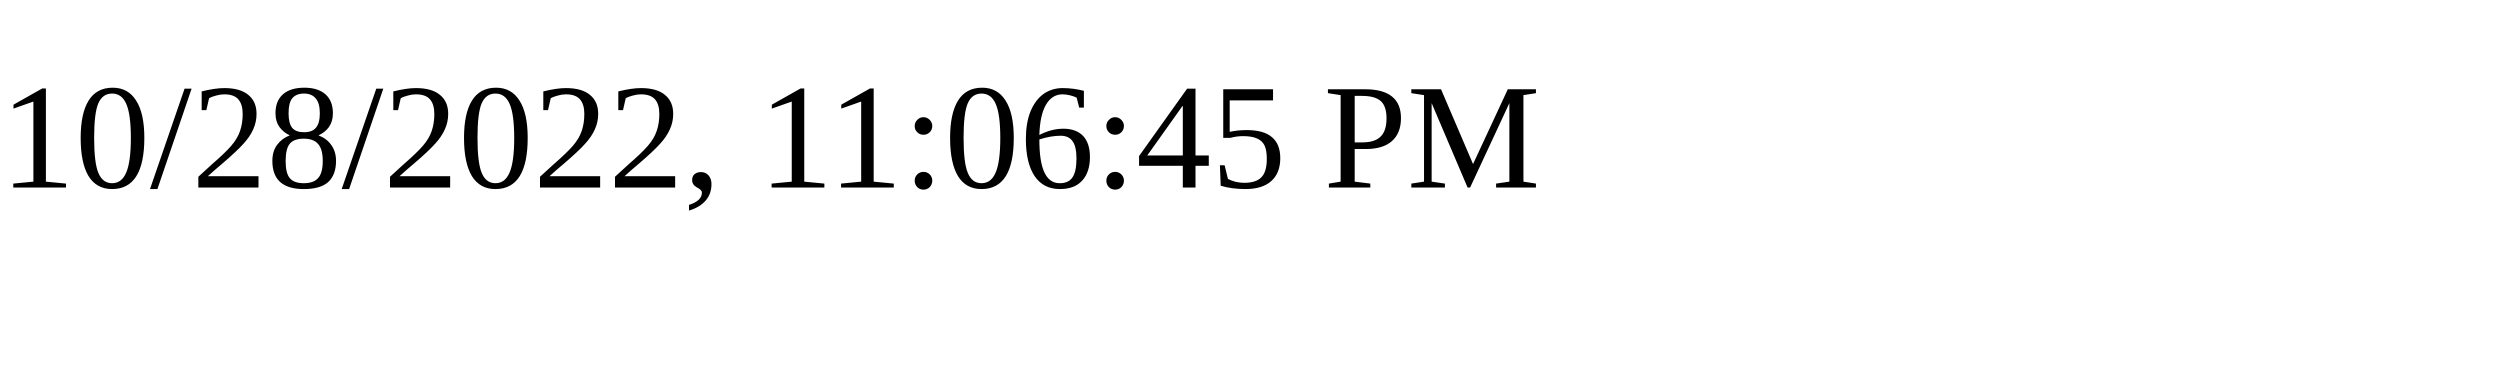
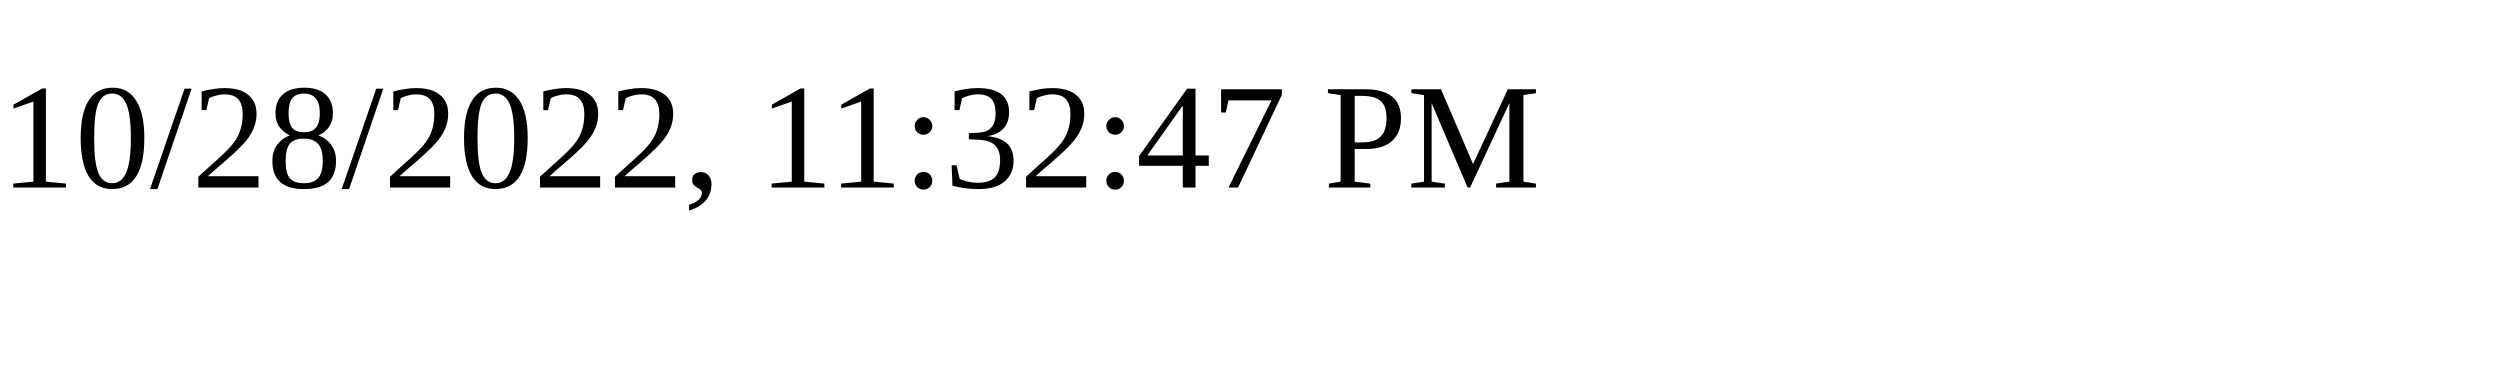
<svg xmlns="http://www.w3.org/2000/svg" height="30" width="200">
-   <text x="0" y="15">10/28/2022, 11:06:45 PM</text>
+   <text x="0" y="15">10/28/2022, 11:32:47 PM</text>
</svg>
